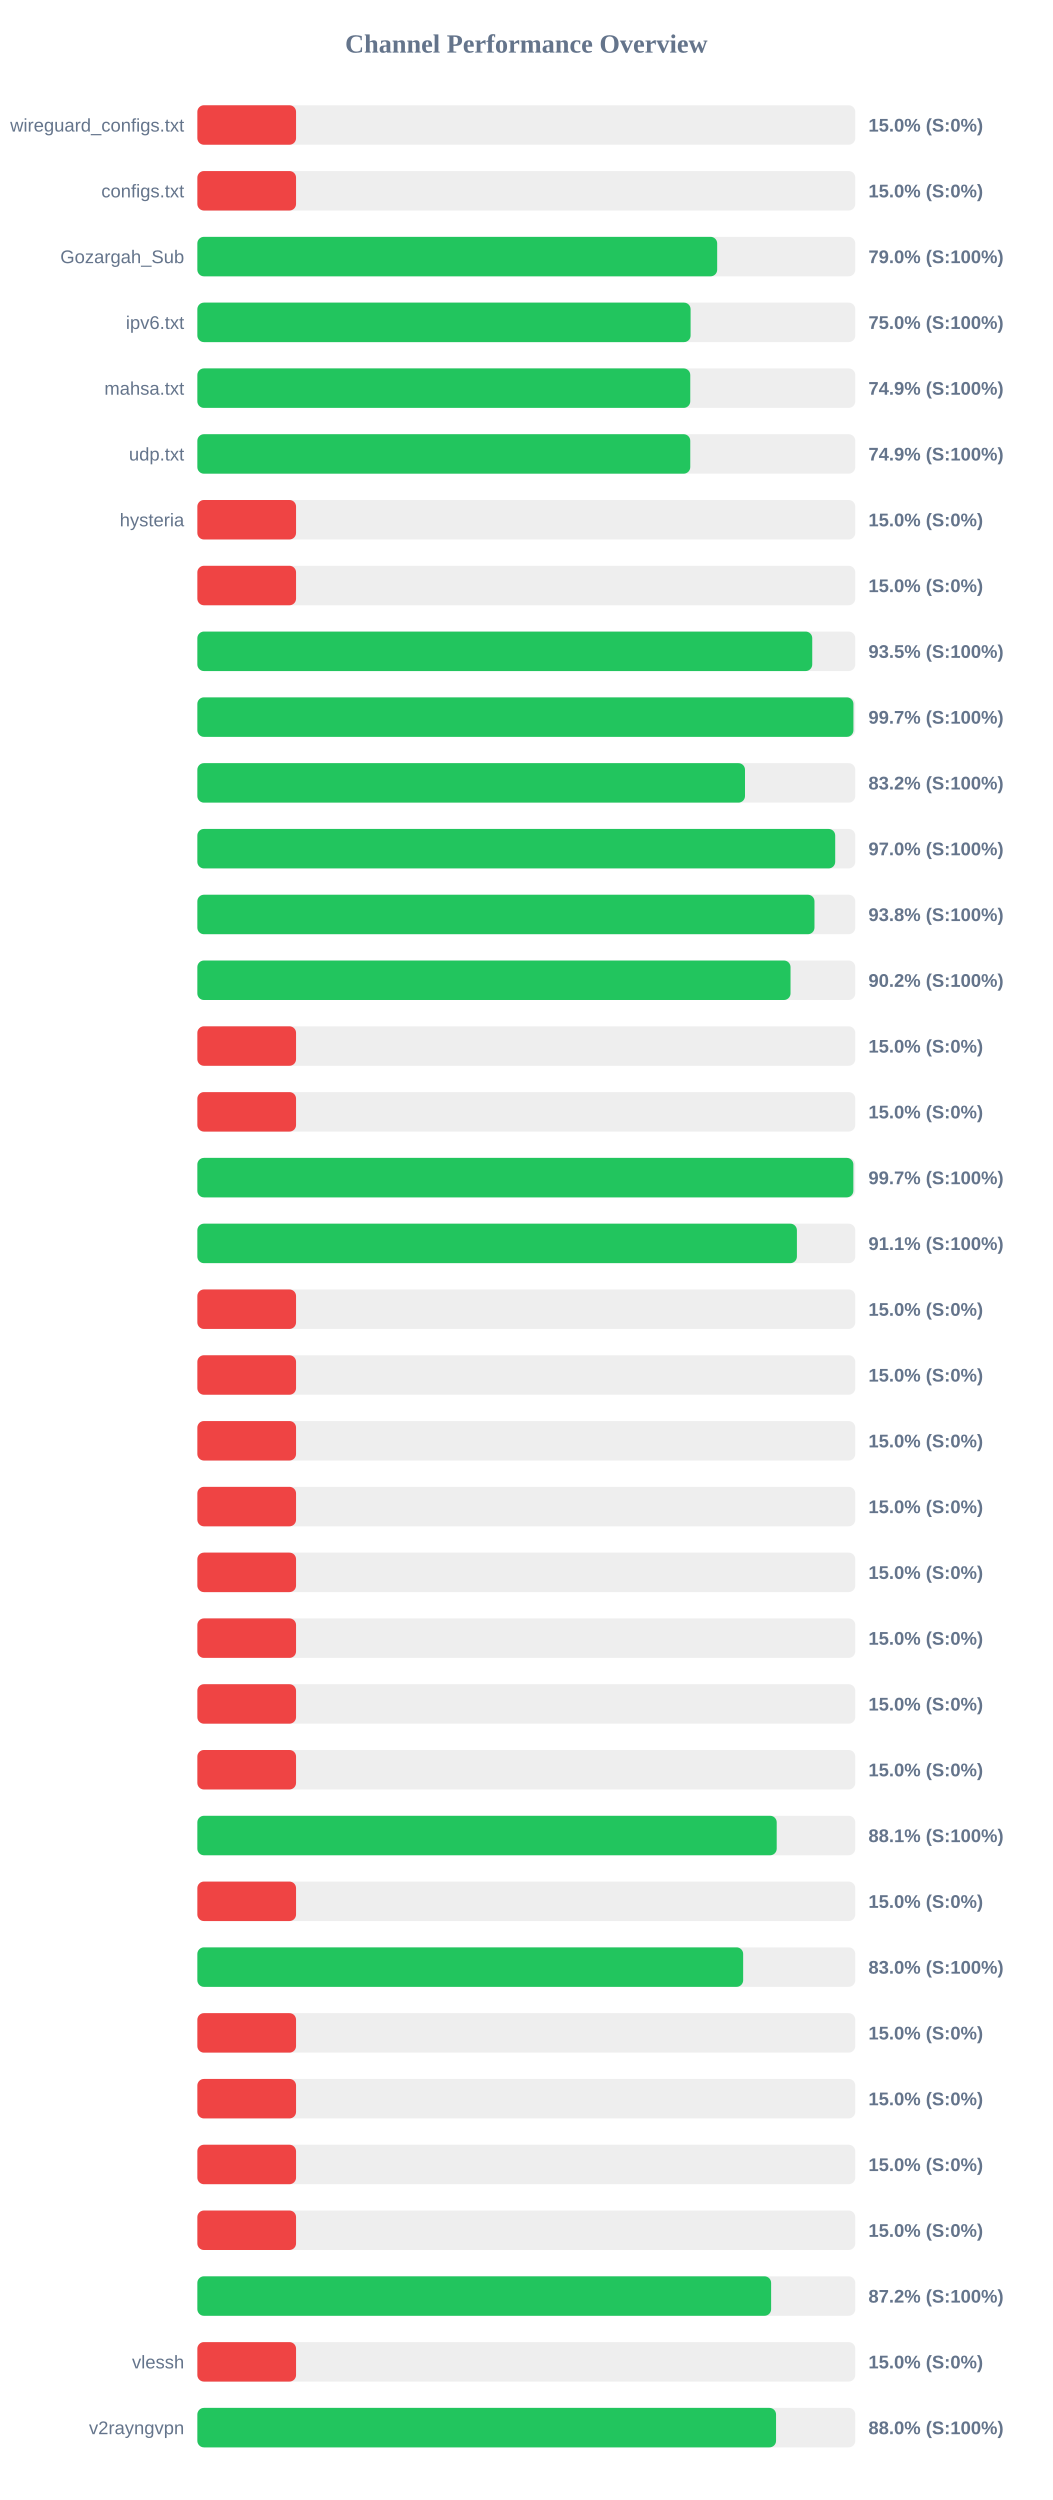
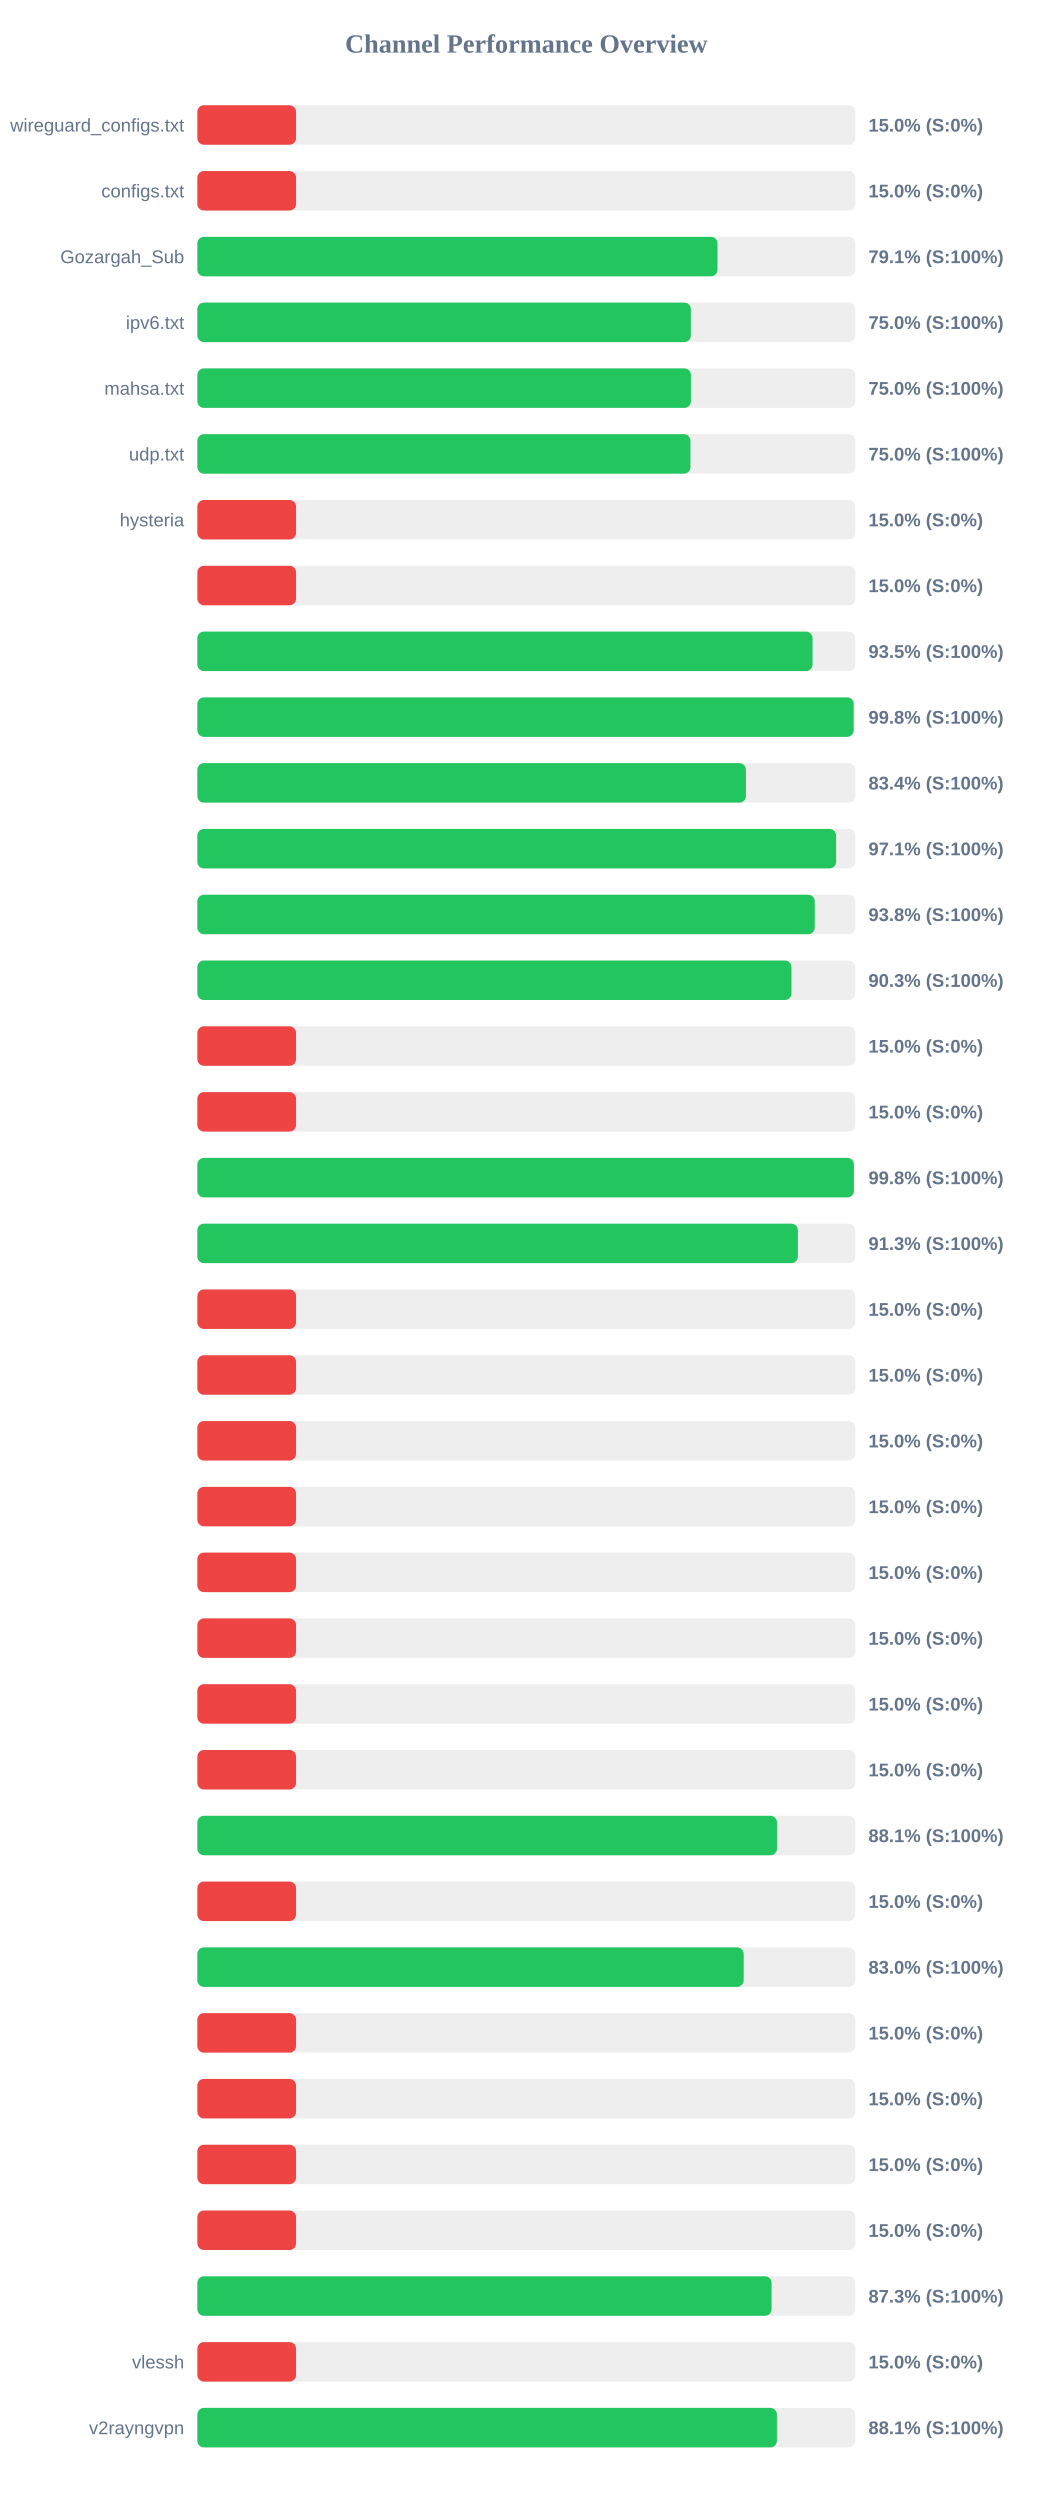
<svg xmlns="http://www.w3.org/2000/svg" width="800" height="1900" version="1.1">
  <style>
        .row { font: 14px Arial; fill: #64748b; }
        .score { font: bold 14px Arial; fill: #64748b; }
    </style>
  <text x="400" y="40" text-anchor="middle" font-size="20px" font-weight="bold" fill="#64748b">Channel Performance Overview</text>
  <rect x="150" y="80" width="500" height="30" fill="#eee" rx="5" />
  <rect x="150" y="80" width="75.0" height="30" fill="#ef4444" rx="5" />
  <text x="140" y="100" text-anchor="end" class="row">wireguard_configs.txt</text>
  <text x="660" y="100" text-anchor="start" class="score">15.0% (S:0%)</text>
  <rect x="150" y="130" width="500" height="30" fill="#eee" rx="5" />
  <rect x="150" y="130" width="75.0" height="30" fill="#ef4444" rx="5" />
  <text x="140" y="150" text-anchor="end" class="row">configs.txt</text>
  <text x="660" y="150" text-anchor="start" class="score">15.0% (S:0%)</text>
  <rect x="150" y="180" width="500" height="30" fill="#eee" rx="5" />
-   <rect x="150" y="180" width="395.05" height="30" fill="#22c55e" rx="5" />
+   <rect x="150" y="180" width="395.3" height="30" fill="#22c55e" rx="5" />
  <text x="140" y="200" text-anchor="end" class="row">Gozargah_Sub</text>
-   <text x="660" y="200" text-anchor="start" class="score">79.0% (S:100%)</text>
+   <text x="660" y="200" text-anchor="start" class="score">79.1% (S:100%)</text>
  <rect x="150" y="230" width="500" height="30" fill="#eee" rx="5" />
-   <rect x="150" y="230" width="374.85" height="30" fill="#22c55e" rx="5" />
+   <rect x="150" y="230" width="375.05" height="30" fill="#22c55e" rx="5" />
  <text x="140" y="250" text-anchor="end" class="row">ipv6.txt</text>
  <text x="660" y="250" text-anchor="start" class="score">75.0% (S:100%)</text>
  <rect x="150" y="280" width="500" height="30" fill="#eee" rx="5" />
-   <rect x="150" y="280" width="374.6" height="30" fill="#22c55e" rx="5" />
+   <rect x="150" y="280" width="375.1" height="30" fill="#22c55e" rx="5" />
  <text x="140" y="300" text-anchor="end" class="row">mahsa.txt</text>
-   <text x="660" y="300" text-anchor="start" class="score">74.9% (S:100%)</text>
+   <text x="660" y="300" text-anchor="start" class="score">75.0% (S:100%)</text>
  <rect x="150" y="330" width="500" height="30" fill="#eee" rx="5" />
-   <rect x="150" y="330" width="374.6" height="30" fill="#22c55e" rx="5" />
+   <rect x="150" y="330" width="374.75" height="30" fill="#22c55e" rx="5" />
  <text x="140" y="350" text-anchor="end" class="row">udp.txt</text>
-   <text x="660" y="350" text-anchor="start" class="score">74.9% (S:100%)</text>
+   <text x="660" y="350" text-anchor="start" class="score">75.0% (S:100%)</text>
  <rect x="150" y="380" width="500" height="30" fill="#eee" rx="5" />
  <rect x="150" y="380" width="75.0" height="30" fill="#ef4444" rx="5" />
  <text x="140" y="400" text-anchor="end" class="row">hysteria</text>
  <text x="660" y="400" text-anchor="start" class="score">15.0% (S:0%)</text>
  <rect x="150" y="430" width="500" height="30" fill="#eee" rx="5" />
  <rect x="150" y="430" width="75.0" height="30" fill="#ef4444" rx="5" />
  <text x="140" y="450" text-anchor="end" class="row" />
  <text x="660" y="450" text-anchor="start" class="score">15.0% (S:0%)</text>
  <rect x="150" y="480" width="500" height="30" fill="#eee" rx="5" />
-   <rect x="150" y="480" width="467.3" height="30" fill="#22c55e" rx="5" />
+   <rect x="150" y="480" width="467.55" height="30" fill="#22c55e" rx="5" />
  <text x="140" y="500" text-anchor="end" class="row" />
  <text x="660" y="500" text-anchor="start" class="score">93.5% (S:100%)</text>
  <rect x="150" y="530" width="500" height="30" fill="#eee" rx="5" />
-   <rect x="150" y="530" width="498.6" height="30" fill="#22c55e" rx="5" />
+   <rect x="150" y="530" width="498.8" height="30" fill="#22c55e" rx="5" />
  <text x="140" y="550" text-anchor="end" class="row" />
-   <text x="660" y="550" text-anchor="start" class="score">99.7% (S:100%)</text>
+   <text x="660" y="550" text-anchor="start" class="score">99.8% (S:100%)</text>
  <rect x="150" y="580" width="500" height="30" fill="#eee" rx="5" />
-   <rect x="150" y="580" width="416.2" height="30" fill="#22c55e" rx="5" />
+   <rect x="150" y="580" width="416.9" height="30" fill="#22c55e" rx="5" />
  <text x="140" y="600" text-anchor="end" class="row" />
-   <text x="660" y="600" text-anchor="start" class="score">83.2% (S:100%)</text>
+   <text x="660" y="600" text-anchor="start" class="score">83.4% (S:100%)</text>
  <rect x="150" y="630" width="500" height="30" fill="#eee" rx="5" />
-   <rect x="150" y="630" width="484.75" height="30" fill="#22c55e" rx="5" />
+   <rect x="150" y="630" width="485.45" height="30" fill="#22c55e" rx="5" />
  <text x="140" y="650" text-anchor="end" class="row" />
-   <text x="660" y="650" text-anchor="start" class="score">97.0% (S:100%)</text>
+   <text x="660" y="650" text-anchor="start" class="score">97.1% (S:100%)</text>
  <rect x="150" y="680" width="500" height="30" fill="#eee" rx="5" />
-   <rect x="150" y="680" width="469.0" height="30" fill="#22c55e" rx="5" />
+   <rect x="150" y="680" width="469.2" height="30" fill="#22c55e" rx="5" />
  <text x="140" y="700" text-anchor="end" class="row" />
  <text x="660" y="700" text-anchor="start" class="score">93.8% (S:100%)</text>
  <rect x="150" y="730" width="500" height="30" fill="#eee" rx="5" />
-   <rect x="150" y="730" width="450.8" height="30" fill="#22c55e" rx="5" />
+   <rect x="150" y="730" width="451.5" height="30" fill="#22c55e" rx="5" />
  <text x="140" y="750" text-anchor="end" class="row" />
-   <text x="660" y="750" text-anchor="start" class="score">90.2% (S:100%)</text>
+   <text x="660" y="750" text-anchor="start" class="score">90.3% (S:100%)</text>
  <rect x="150" y="780" width="500" height="30" fill="#eee" rx="5" />
  <rect x="150" y="780" width="75.0" height="30" fill="#ef4444" rx="5" />
  <text x="140" y="800" text-anchor="end" class="row" />
  <text x="660" y="800" text-anchor="start" class="score">15.0% (S:0%)</text>
  <rect x="150" y="830" width="500" height="30" fill="#eee" rx="5" />
  <rect x="150" y="830" width="75.0" height="30" fill="#ef4444" rx="5" />
  <text x="140" y="850" text-anchor="end" class="row" />
  <text x="660" y="850" text-anchor="start" class="score">15.0% (S:0%)</text>
  <rect x="150" y="880" width="500" height="30" fill="#eee" rx="5" />
-   <rect x="150" y="880" width="498.55" height="30" fill="#22c55e" rx="5" />
+   <rect x="150" y="880" width="498.95" height="30" fill="#22c55e" rx="5" />
  <text x="140" y="900" text-anchor="end" class="row" />
-   <text x="660" y="900" text-anchor="start" class="score">99.7% (S:100%)</text>
+   <text x="660" y="900" text-anchor="start" class="score">99.8% (S:100%)</text>
  <rect x="150" y="930" width="500" height="30" fill="#eee" rx="5" />
-   <rect x="150" y="930" width="455.65" height="30" fill="#22c55e" rx="5" />
+   <rect x="150" y="930" width="456.4" height="30" fill="#22c55e" rx="5" />
  <text x="140" y="950" text-anchor="end" class="row" />
-   <text x="660" y="950" text-anchor="start" class="score">91.1% (S:100%)</text>
+   <text x="660" y="950" text-anchor="start" class="score">91.3% (S:100%)</text>
  <rect x="150" y="980" width="500" height="30" fill="#eee" rx="5" />
  <rect x="150" y="980" width="75.0" height="30" fill="#ef4444" rx="5" />
  <text x="140" y="1000" text-anchor="end" class="row" />
  <text x="660" y="1000" text-anchor="start" class="score">15.0% (S:0%)</text>
  <rect x="150" y="1030" width="500" height="30" fill="#eee" rx="5" />
  <rect x="150" y="1030" width="75.0" height="30" fill="#ef4444" rx="5" />
  <text x="140" y="1050" text-anchor="end" class="row" />
  <text x="660" y="1050" text-anchor="start" class="score">15.0% (S:0%)</text>
  <rect x="150" y="1080" width="500" height="30" fill="#eee" rx="5" />
  <rect x="150" y="1080" width="75.0" height="30" fill="#ef4444" rx="5" />
  <text x="140" y="1100" text-anchor="end" class="row" />
  <text x="660" y="1100" text-anchor="start" class="score">15.0% (S:0%)</text>
  <rect x="150" y="1130" width="500" height="30" fill="#eee" rx="5" />
  <rect x="150" y="1130" width="75.0" height="30" fill="#ef4444" rx="5" />
  <text x="140" y="1150" text-anchor="end" class="row" />
  <text x="660" y="1150" text-anchor="start" class="score">15.0% (S:0%)</text>
  <rect x="150" y="1180" width="500" height="30" fill="#eee" rx="5" />
  <rect x="150" y="1180" width="75.0" height="30" fill="#ef4444" rx="5" />
  <text x="140" y="1200" text-anchor="end" class="row" />
  <text x="660" y="1200" text-anchor="start" class="score">15.0% (S:0%)</text>
  <rect x="150" y="1230" width="500" height="30" fill="#eee" rx="5" />
  <rect x="150" y="1230" width="75.0" height="30" fill="#ef4444" rx="5" />
  <text x="140" y="1250" text-anchor="end" class="row" />
  <text x="660" y="1250" text-anchor="start" class="score">15.0% (S:0%)</text>
  <rect x="150" y="1280" width="500" height="30" fill="#eee" rx="5" />
  <rect x="150" y="1280" width="75.0" height="30" fill="#ef4444" rx="5" />
  <text x="140" y="1300" text-anchor="end" class="row" />
  <text x="660" y="1300" text-anchor="start" class="score">15.0% (S:0%)</text>
  <rect x="150" y="1330" width="500" height="30" fill="#eee" rx="5" />
  <rect x="150" y="1330" width="75.0" height="30" fill="#ef4444" rx="5" />
  <text x="140" y="1350" text-anchor="end" class="row" />
  <text x="660" y="1350" text-anchor="start" class="score">15.0% (S:0%)</text>
  <rect x="150" y="1380" width="500" height="30" fill="#eee" rx="5" />
-   <rect x="150" y="1380" width="440.3" height="30" fill="#22c55e" rx="5" />
+   <rect x="150" y="1380" width="440.5" height="30" fill="#22c55e" rx="5" />
  <text x="140" y="1400" text-anchor="end" class="row" />
  <text x="660" y="1400" text-anchor="start" class="score">88.1% (S:100%)</text>
  <rect x="150" y="1430" width="500" height="30" fill="#eee" rx="5" />
  <rect x="150" y="1430" width="75.0" height="30" fill="#ef4444" rx="5" />
  <text x="140" y="1450" text-anchor="end" class="row" />
  <text x="660" y="1450" text-anchor="start" class="score">15.0% (S:0%)</text>
  <rect x="150" y="1480" width="500" height="30" fill="#eee" rx="5" />
-   <rect x="150" y="1480" width="414.8" height="30" fill="#22c55e" rx="5" />
+   <rect x="150" y="1480" width="415.2" height="30" fill="#22c55e" rx="5" />
  <text x="140" y="1500" text-anchor="end" class="row" />
  <text x="660" y="1500" text-anchor="start" class="score">83.0% (S:100%)</text>
  <rect x="150" y="1530" width="500" height="30" fill="#eee" rx="5" />
  <rect x="150" y="1530" width="75.0" height="30" fill="#ef4444" rx="5" />
  <text x="140" y="1550" text-anchor="end" class="row" />
  <text x="660" y="1550" text-anchor="start" class="score">15.0% (S:0%)</text>
  <rect x="150" y="1580" width="500" height="30" fill="#eee" rx="5" />
  <rect x="150" y="1580" width="75.0" height="30" fill="#ef4444" rx="5" />
  <text x="140" y="1600" text-anchor="end" class="row" />
  <text x="660" y="1600" text-anchor="start" class="score">15.0% (S:0%)</text>
  <rect x="150" y="1630" width="500" height="30" fill="#eee" rx="5" />
  <rect x="150" y="1630" width="75.0" height="30" fill="#ef4444" rx="5" />
  <text x="140" y="1650" text-anchor="end" class="row" />
  <text x="660" y="1650" text-anchor="start" class="score">15.0% (S:0%)</text>
  <rect x="150" y="1680" width="500" height="30" fill="#eee" rx="5" />
  <rect x="150" y="1680" width="75.0" height="30" fill="#ef4444" rx="5" />
  <text x="140" y="1700" text-anchor="end" class="row" />
  <text x="660" y="1700" text-anchor="start" class="score">15.0% (S:0%)</text>
  <rect x="150" y="1730" width="500" height="30" fill="#eee" rx="5" />
-   <rect x="150" y="1730" width="436.05" height="30" fill="#22c55e" rx="5" />
+   <rect x="150" y="1730" width="436.4" height="30" fill="#22c55e" rx="5" />
  <text x="140" y="1750" text-anchor="end" class="row" />
-   <text x="660" y="1750" text-anchor="start" class="score">87.2% (S:100%)</text>
+   <text x="660" y="1750" text-anchor="start" class="score">87.3% (S:100%)</text>
  <rect x="150" y="1780" width="500" height="30" fill="#eee" rx="5" />
  <rect x="150" y="1780" width="75.0" height="30" fill="#ef4444" rx="5" />
  <text x="140" y="1800" text-anchor="end" class="row">vlessh</text>
  <text x="660" y="1800" text-anchor="start" class="score">15.0% (S:0%)</text>
  <rect x="150" y="1830" width="500" height="30" fill="#eee" rx="5" />
-   <rect x="150" y="1830" width="439.8" height="30" fill="#22c55e" rx="5" />
+   <rect x="150" y="1830" width="440.45" height="30" fill="#22c55e" rx="5" />
  <text x="140" y="1850" text-anchor="end" class="row">v2rayngvpn</text>
-   <text x="660" y="1850" text-anchor="start" class="score">88.0% (S:100%)</text>
+   <text x="660" y="1850" text-anchor="start" class="score">88.1% (S:100%)</text>
</svg>
